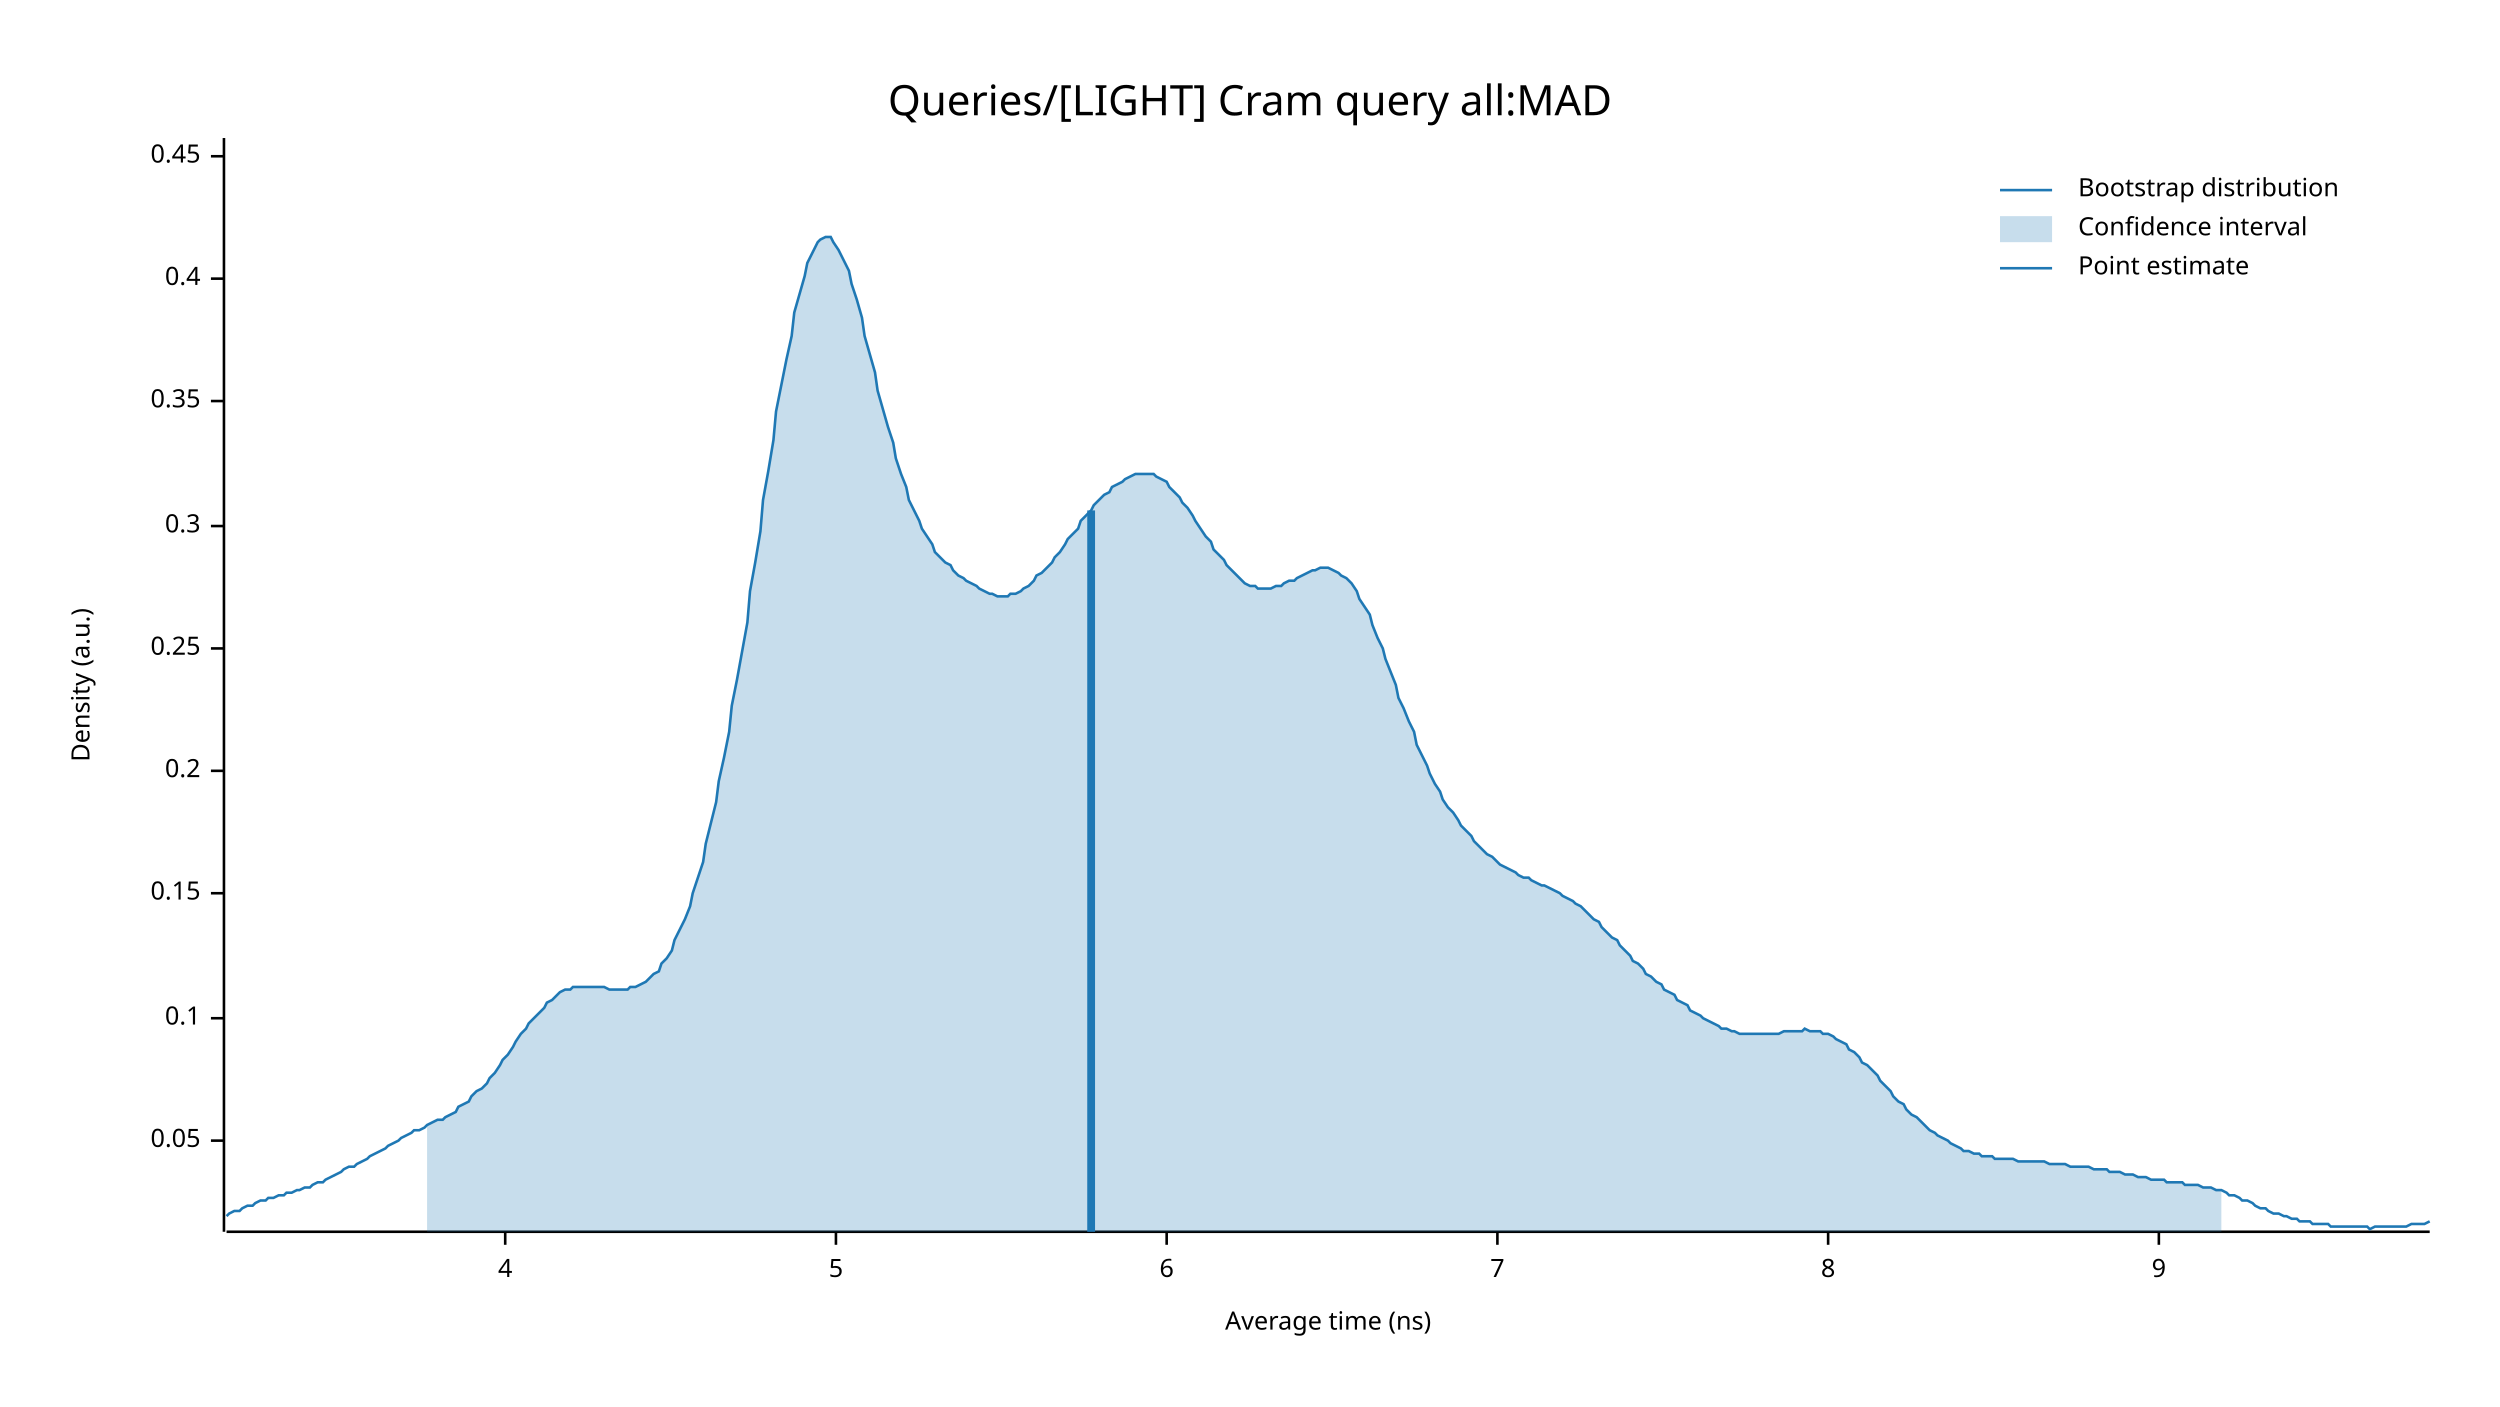
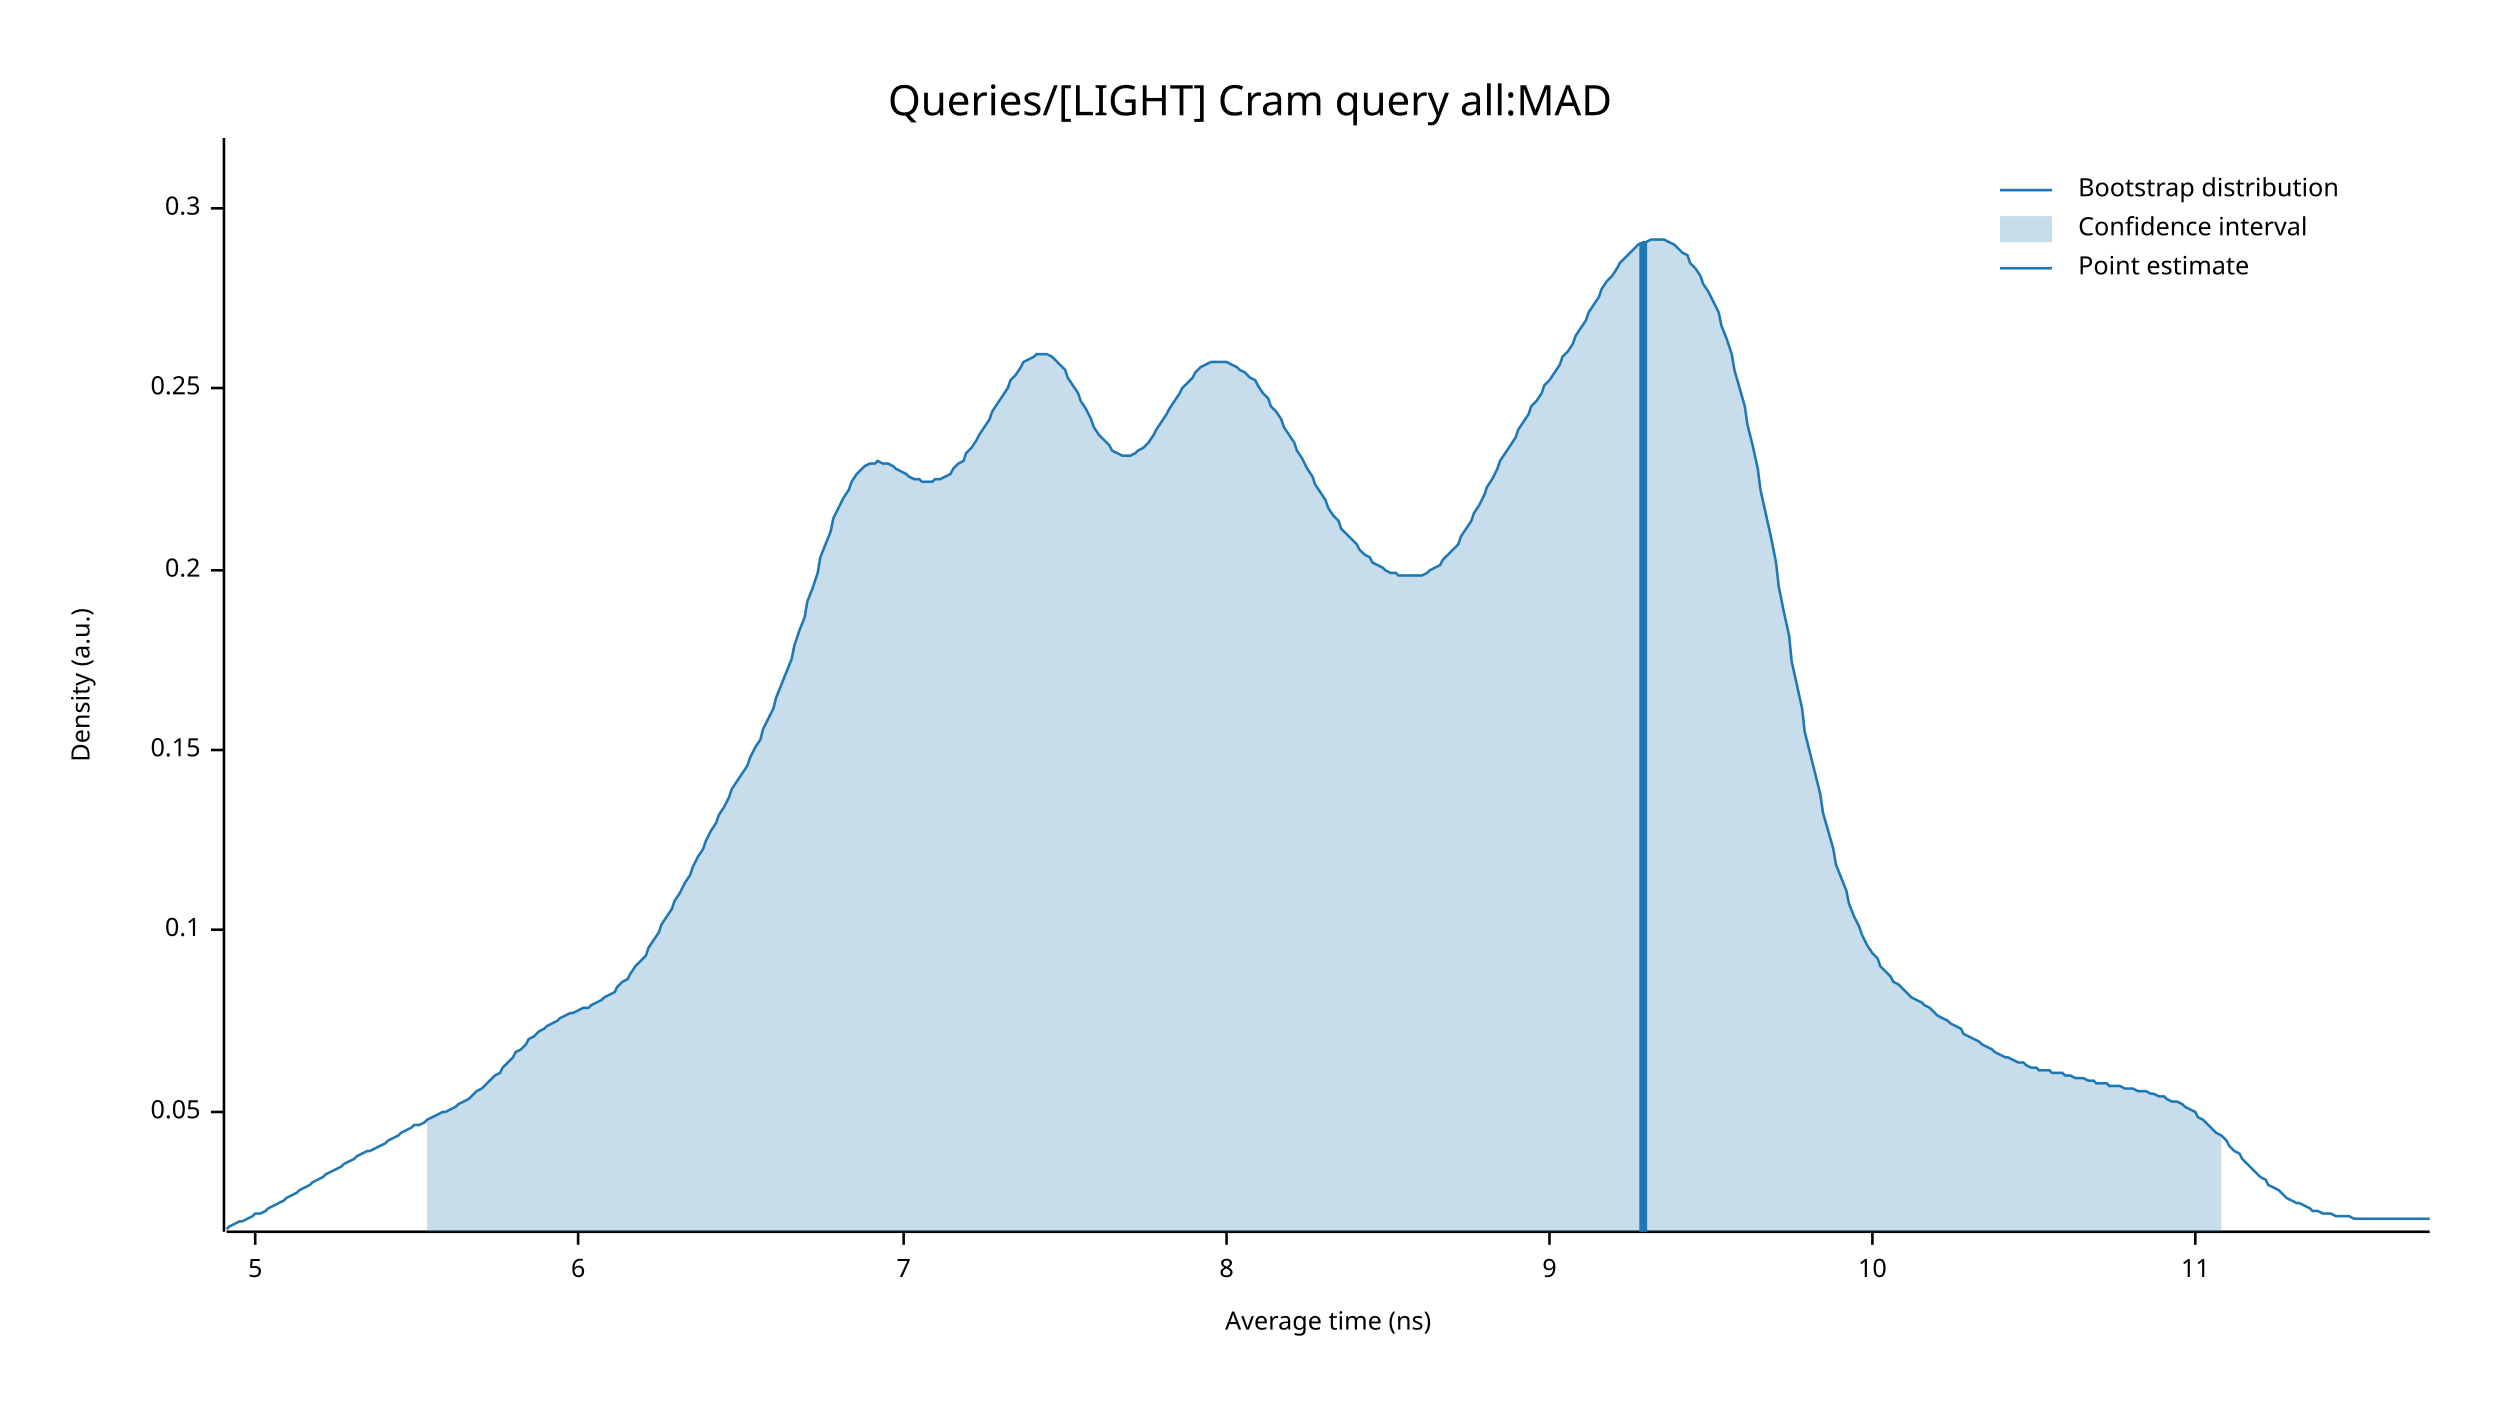
<svg xmlns="http://www.w3.org/2000/svg" width="960" height="540" viewBox="0 0 960 540">
  <text x="480" y="32" dy="0.76em" text-anchor="middle" font-family="sans-serif" font-size="16.129" opacity="1" fill="#000000">
Queries/[LIGHT] Cram query all:MAD
</text>
  <text x="27" y="263" dy="0.76em" text-anchor="middle" font-family="sans-serif" font-size="9.677" opacity="1" fill="#000000" transform="rotate(270, 27, 263)">
Density (a.u.)
</text>
  <text x="510" y="513" dy="-0.5ex" text-anchor="middle" font-family="sans-serif" font-size="9.677" opacity="1" fill="#000000">
Average time (ns)
</text>
  <polyline fill="none" opacity="1" stroke="#000000" stroke-width="1" points="86,53 86,473 " />
-   <text x="77" y="438" dy="0.5ex" text-anchor="end" font-family="sans-serif" font-size="9.677" opacity="1" fill="#000000">
+   <text x="77" y="427" dy="0.5ex" text-anchor="end" font-family="sans-serif" font-size="9.677" opacity="1" fill="#000000">
0.05
</text>
-   <polyline fill="none" opacity="1" stroke="#000000" stroke-width="1" points="81,438 86,438 " />
-   <text x="77" y="391" dy="0.5ex" text-anchor="end" font-family="sans-serif" font-size="9.677" opacity="1" fill="#000000">
+   <polyline fill="none" opacity="1" stroke="#000000" stroke-width="1" points="81,427 86,427 " />
+   <text x="77" y="357" dy="0.5ex" text-anchor="end" font-family="sans-serif" font-size="9.677" opacity="1" fill="#000000">
0.1
</text>
-   <polyline fill="none" opacity="1" stroke="#000000" stroke-width="1" points="81,391 86,391 " />
-   <text x="77" y="343" dy="0.5ex" text-anchor="end" font-family="sans-serif" font-size="9.677" opacity="1" fill="#000000">
+   <polyline fill="none" opacity="1" stroke="#000000" stroke-width="1" points="81,357 86,357 " />
+   <text x="77" y="288" dy="0.5ex" text-anchor="end" font-family="sans-serif" font-size="9.677" opacity="1" fill="#000000">
0.15
</text>
-   <polyline fill="none" opacity="1" stroke="#000000" stroke-width="1" points="81,343 86,343 " />
-   <text x="77" y="296" dy="0.5ex" text-anchor="end" font-family="sans-serif" font-size="9.677" opacity="1" fill="#000000">
+   <polyline fill="none" opacity="1" stroke="#000000" stroke-width="1" points="81,288 86,288 " />
+   <text x="77" y="219" dy="0.5ex" text-anchor="end" font-family="sans-serif" font-size="9.677" opacity="1" fill="#000000">
0.2
</text>
-   <polyline fill="none" opacity="1" stroke="#000000" stroke-width="1" points="81,296 86,296 " />
-   <text x="77" y="249" dy="0.5ex" text-anchor="end" font-family="sans-serif" font-size="9.677" opacity="1" fill="#000000">
+   <polyline fill="none" opacity="1" stroke="#000000" stroke-width="1" points="81,219 86,219 " />
+   <text x="77" y="149" dy="0.5ex" text-anchor="end" font-family="sans-serif" font-size="9.677" opacity="1" fill="#000000">
0.25
</text>
-   <polyline fill="none" opacity="1" stroke="#000000" stroke-width="1" points="81,249 86,249 " />
-   <text x="77" y="202" dy="0.5ex" text-anchor="end" font-family="sans-serif" font-size="9.677" opacity="1" fill="#000000">
+   <polyline fill="none" opacity="1" stroke="#000000" stroke-width="1" points="81,149 86,149 " />
+   <text x="77" y="80" dy="0.5ex" text-anchor="end" font-family="sans-serif" font-size="9.677" opacity="1" fill="#000000">
0.3
</text>
-   <polyline fill="none" opacity="1" stroke="#000000" stroke-width="1" points="81,202 86,202 " />
-   <text x="77" y="154" dy="0.5ex" text-anchor="end" font-family="sans-serif" font-size="9.677" opacity="1" fill="#000000">
- 0.35
- </text>
-   <polyline fill="none" opacity="1" stroke="#000000" stroke-width="1" points="81,154 86,154 " />
-   <text x="77" y="107" dy="0.5ex" text-anchor="end" font-family="sans-serif" font-size="9.677" opacity="1" fill="#000000">
- 0.4
- </text>
-   <polyline fill="none" opacity="1" stroke="#000000" stroke-width="1" points="81,107 86,107 " />
-   <text x="77" y="60" dy="0.5ex" text-anchor="end" font-family="sans-serif" font-size="9.677" opacity="1" fill="#000000">
- 0.45
- </text>
-   <polyline fill="none" opacity="1" stroke="#000000" stroke-width="1" points="81,60 86,60 " />
+   <polyline fill="none" opacity="1" stroke="#000000" stroke-width="1" points="81,80 86,80 " />
  <polyline fill="none" opacity="1" stroke="#000000" stroke-width="1" points="87,473 933,473 " />
-   <text x="194" y="483" dy="0.76em" text-anchor="middle" font-family="sans-serif" font-size="9.677" opacity="1" fill="#000000">
- 4
- </text>
-   <polyline fill="none" opacity="1" stroke="#000000" stroke-width="1" points="194,473 194,478 " />
-   <text x="321" y="483" dy="0.76em" text-anchor="middle" font-family="sans-serif" font-size="9.677" opacity="1" fill="#000000">
+   <text x="98" y="483" dy="0.76em" text-anchor="middle" font-family="sans-serif" font-size="9.677" opacity="1" fill="#000000">
5
</text>
-   <polyline fill="none" opacity="1" stroke="#000000" stroke-width="1" points="321,473 321,478 " />
-   <text x="448" y="483" dy="0.76em" text-anchor="middle" font-family="sans-serif" font-size="9.677" opacity="1" fill="#000000">
+   <polyline fill="none" opacity="1" stroke="#000000" stroke-width="1" points="98,473 98,478 " />
+   <text x="222" y="483" dy="0.76em" text-anchor="middle" font-family="sans-serif" font-size="9.677" opacity="1" fill="#000000">
6
</text>
-   <polyline fill="none" opacity="1" stroke="#000000" stroke-width="1" points="448,473 448,478 " />
-   <text x="575" y="483" dy="0.76em" text-anchor="middle" font-family="sans-serif" font-size="9.677" opacity="1" fill="#000000">
+   <polyline fill="none" opacity="1" stroke="#000000" stroke-width="1" points="222,473 222,478 " />
+   <text x="347" y="483" dy="0.76em" text-anchor="middle" font-family="sans-serif" font-size="9.677" opacity="1" fill="#000000">
7
</text>
-   <polyline fill="none" opacity="1" stroke="#000000" stroke-width="1" points="575,473 575,478 " />
-   <text x="702" y="483" dy="0.76em" text-anchor="middle" font-family="sans-serif" font-size="9.677" opacity="1" fill="#000000">
+   <polyline fill="none" opacity="1" stroke="#000000" stroke-width="1" points="347,473 347,478 " />
+   <text x="471" y="483" dy="0.76em" text-anchor="middle" font-family="sans-serif" font-size="9.677" opacity="1" fill="#000000">
8
</text>
-   <polyline fill="none" opacity="1" stroke="#000000" stroke-width="1" points="702,473 702,478 " />
-   <text x="829" y="483" dy="0.76em" text-anchor="middle" font-family="sans-serif" font-size="9.677" opacity="1" fill="#000000">
+   <polyline fill="none" opacity="1" stroke="#000000" stroke-width="1" points="471,473 471,478 " />
+   <text x="595" y="483" dy="0.76em" text-anchor="middle" font-family="sans-serif" font-size="9.677" opacity="1" fill="#000000">
9
</text>
-   <polyline fill="none" opacity="1" stroke="#000000" stroke-width="1" points="829,473 829,478 " />
-   <polyline fill="none" opacity="1" stroke="#1F78B4" stroke-width="1" points="87,467 88,466 90,465 92,465 93,464 95,463 97,463 98,462 100,461 102,461 103,460 105,460 107,459 109,459 110,458 112,458 114,457 115,457 117,456 119,456 120,455 122,454 124,454 125,453 127,452 129,451 131,450 132,449 134,448 136,448 137,447 139,446 141,445 142,444 144,443 146,442 148,441 149,440 151,439 153,438 154,437 156,436 158,435 159,434 161,434 163,433 164,432 166,431 168,430 170,430 171,429 173,428 175,427 176,425 178,424 180,423 181,421 183,419 185,418 187,416 188,414 190,412 192,409 193,407 195,405 197,402 198,400 200,397 202,395 203,393 205,391 207,389 209,387 210,385 212,384 214,382 215,381 217,380 219,380 220,379 222,379 224,379 226,379 227,379 229,379 231,379 232,379 234,380 236,380 237,380 239,380 241,380 242,379 244,379 246,378 248,377 249,376 251,374 253,373 254,370 256,368 258,365 259,361 261,357 263,353 265,348 266,343 268,337 270,331 271,324 273,316 275,308 276,300 278,291 280,281 281,271 283,261 285,250 287,239 288,227 290,216 292,204 293,192 295,181 297,169 298,158 300,148 302,138 304,129 305,120 307,113 309,106 310,101 312,97 314,93 315,92 317,91 319,91 320,93 322,96 324,100 326,104 327,109 329,115 331,122 332,129 334,136 336,143 337,150 339,157 341,164 343,170 344,176 346,182 348,187 349,192 351,196 353,200 354,203 356,206 358,209 359,212 361,214 363,216 365,217 366,219 368,221 370,222 371,223 373,224 375,225 376,226 378,227 380,228 381,228 383,229 385,229 387,229 388,228 390,228 392,227 393,226 395,225 397,223 398,221 400,220 402,218 404,216 405,214 407,212 409,209 410,207 412,205 414,203 415,200 417,198 419,196 420,194 422,192 424,190 426,189 427,187 429,186 431,185 432,184 434,183 436,182 437,182 439,182 441,182 443,182 444,183 446,184 448,185 449,187 451,189 453,191 454,193 456,195 458,198 459,200 461,203 463,206 465,208 466,211 468,213 470,215 471,217 473,219 475,221 476,222 478,224 480,225 482,225 483,226 485,226 487,226 488,226 490,225 492,225 493,224 495,223 497,223 498,222 500,221 502,220 504,219 505,219 507,218 509,218 510,218 512,219 514,220 515,221 517,222 519,224 521,227 522,230 524,233 526,236 527,240 529,245 531,249 532,253 534,258 536,263 537,268 539,272 541,277 543,281 544,286 546,290 548,294 549,297 551,301 553,304 554,307 556,310 558,312 560,315 561,317 563,319 565,321 566,323 568,325 570,327 571,328 573,329 575,331 576,332 578,333 580,334 582,335 583,336 585,337 587,337 588,338 590,339 592,340 593,340 595,341 597,342 599,343 600,344 602,345 604,346 605,347 607,348 609,350 610,351 612,353 614,354 615,356 617,358 619,360 621,361 622,363 624,365 626,367 627,369 629,370 631,372 632,374 634,375 636,377 638,378 639,380 641,381 643,382 644,384 646,385 648,386 649,388 651,389 653,390 654,391 656,392 658,393 660,394 661,395 663,395 665,396 666,396 668,397 670,397 671,397 673,397 675,397 676,397 678,397 680,397 682,397 683,397 685,396 687,396 688,396 690,396 692,396 693,395 695,396 697,396 699,396 700,397 702,397 704,398 705,399 707,400 709,401 710,403 712,404 714,406 715,408 717,409 719,411 721,413 722,415 724,417 726,419 727,421 729,423 731,424 732,426 734,428 736,429 738,431 739,432 741,434 743,435 744,436 746,437 748,438 749,439 751,440 753,441 754,442 756,442 758,443 760,443 761,444 763,444 765,444 766,445 768,445 770,445 771,445 773,445 775,446 777,446 778,446 780,446 782,446 783,446 785,446 787,447 788,447 790,447 792,447 793,447 795,448 797,448 799,448 800,448 802,448 804,449 805,449 807,449 809,449 810,450 812,450 814,450 816,451 817,451 819,451 821,452 822,452 824,452 826,453 827,453 829,453 831,453 832,454 834,454 836,454 838,454 839,455 841,455 843,455 844,455 846,456 848,456 849,456 851,457 853,457 855,458 856,459 858,459 860,460 861,461 863,461 865,462 866,463 868,464 870,464 871,465 873,466 875,466 877,467 878,467 880,468 882,468 883,469 885,469 887,469 888,470 890,470 892,470 894,470 895,471 897,471 899,471 900,471 902,471 904,471 905,471 907,471 909,471 910,472 912,471 914,471 916,471 917,471 919,471 921,471 922,471 924,471 926,470 927,470 929,470 931,470 933,469 " />
-   <polygon opacity="0.25" fill="#1F78B4" points="164,432 166,431 168,430 170,430 171,429 173,428 175,427 176,425 178,424 180,423 181,421 183,419 185,418 187,416 188,414 190,412 192,409 193,407 195,405 197,402 198,400 200,397 202,395 203,393 205,391 207,389 209,387 210,385 212,384 214,382 215,381 217,380 219,380 220,379 222,379 224,379 226,379 227,379 229,379 231,379 232,379 234,380 236,380 237,380 239,380 241,380 242,379 244,379 246,378 248,377 249,376 251,374 253,373 254,370 256,368 258,365 259,361 261,357 263,353 265,348 266,343 268,337 270,331 271,324 273,316 275,308 276,300 278,291 280,281 281,271 283,261 285,250 287,239 288,227 290,216 292,204 293,192 295,181 297,169 298,158 300,148 302,138 304,129 305,120 307,113 309,106 310,101 312,97 314,93 315,92 317,91 319,91 320,93 322,96 324,100 326,104 327,109 329,115 331,122 332,129 334,136 336,143 337,150 339,157 341,164 343,170 344,176 346,182 348,187 349,192 351,196 353,200 354,203 356,206 358,209 359,212 361,214 363,216 365,217 366,219 368,221 370,222 371,223 373,224 375,225 376,226 378,227 380,228 381,228 383,229 385,229 387,229 388,228 390,228 392,227 393,226 395,225 397,223 398,221 400,220 402,218 404,216 405,214 407,212 409,209 410,207 412,205 414,203 415,200 417,198 419,196 420,194 422,192 424,190 426,189 427,187 429,186 431,185 432,184 434,183 436,182 437,182 439,182 441,182 443,182 444,183 446,184 448,185 449,187 451,189 453,191 454,193 456,195 458,198 459,200 461,203 463,206 465,208 466,211 468,213 470,215 471,217 473,219 475,221 476,222 478,224 480,225 482,225 483,226 485,226 487,226 488,226 490,225 492,225 493,224 495,223 497,223 498,222 500,221 502,220 504,219 505,219 507,218 509,218 510,218 512,219 514,220 515,221 517,222 519,224 521,227 522,230 524,233 526,236 527,240 529,245 531,249 532,253 534,258 536,263 537,268 539,272 541,277 543,281 544,286 546,290 548,294 549,297 551,301 553,304 554,307 556,310 558,312 560,315 561,317 563,319 565,321 566,323 568,325 570,327 571,328 573,329 575,331 576,332 578,333 580,334 582,335 583,336 585,337 587,337 588,338 590,339 592,340 593,340 595,341 597,342 599,343 600,344 602,345 604,346 605,347 607,348 609,350 610,351 612,353 614,354 615,356 617,358 619,360 621,361 622,363 624,365 626,367 627,369 629,370 631,372 632,374 634,375 636,377 638,378 639,380 641,381 643,382 644,384 646,385 648,386 649,388 651,389 653,390 654,391 656,392 658,393 660,394 661,395 663,395 665,396 666,396 668,397 670,397 671,397 673,397 675,397 676,397 678,397 680,397 682,397 683,397 685,396 687,396 688,396 690,396 692,396 693,395 695,396 697,396 699,396 700,397 702,397 704,398 705,399 707,400 709,401 710,403 712,404 714,406 715,408 717,409 719,411 721,413 722,415 724,417 726,419 727,421 729,423 731,424 732,426 734,428 736,429 738,431 739,432 741,434 743,435 744,436 746,437 748,438 749,439 751,440 753,441 754,442 756,442 758,443 760,443 761,444 763,444 765,444 766,445 768,445 770,445 771,445 773,445 775,446 777,446 778,446 780,446 782,446 783,446 785,446 787,447 788,447 790,447 792,447 793,447 795,448 797,448 799,448 800,448 802,448 804,449 805,449 807,449 809,449 810,450 812,450 814,450 816,451 817,451 819,451 821,452 822,452 824,452 826,453 827,453 829,453 831,453 832,454 834,454 836,454 838,454 839,455 841,455 843,455 844,455 846,456 848,456 849,456 851,457 853,457 853,473 164,473 " />
-   <polyline fill="none" opacity="1" stroke="#1F78B4" stroke-width="3" points="419,473 419,196 " />
+   <polyline fill="none" opacity="1" stroke="#000000" stroke-width="1" points="595,473 595,478 " />
+   <text x="719" y="483" dy="0.76em" text-anchor="middle" font-family="sans-serif" font-size="9.677" opacity="1" fill="#000000">
+ 10
+ </text>
+   <polyline fill="none" opacity="1" stroke="#000000" stroke-width="1" points="719,473 719,478 " />
+   <text x="843" y="483" dy="0.76em" text-anchor="middle" font-family="sans-serif" font-size="9.677" opacity="1" fill="#000000">
+ 11
+ </text>
+   <polyline fill="none" opacity="1" stroke="#000000" stroke-width="1" points="843,473 843,478 " />
+   <polyline fill="none" opacity="1" stroke="#1F78B4" stroke-width="1" points="87,472 88,471 90,470 92,469 93,469 95,468 97,467 98,466 100,466 102,465 103,464 105,463 107,462 109,461 110,460 112,459 114,458 115,457 117,456 119,455 120,454 122,453 124,452 125,451 127,450 129,449 131,448 132,447 134,446 136,445 137,444 139,443 141,442 142,442 144,441 146,440 148,439 149,438 151,437 153,436 154,435 156,434 158,433 159,432 161,432 163,431 164,430 166,429 168,428 170,427 171,427 173,426 175,425 176,424 178,423 180,422 181,421 183,419 185,418 187,416 188,415 190,413 192,412 193,410 195,408 197,406 198,404 200,403 202,401 203,399 205,398 207,396 209,395 210,394 212,393 214,392 215,391 217,390 219,389 220,389 222,388 224,387 226,387 227,386 229,385 231,384 232,383 234,382 236,381 237,379 239,377 241,376 242,374 244,371 246,369 248,367 249,364 251,361 253,358 254,355 256,352 258,349 259,346 261,343 263,339 265,336 266,333 268,329 270,326 271,323 273,319 275,316 276,313 278,310 280,306 281,303 283,300 285,297 287,294 288,291 290,287 292,284 293,280 295,276 297,272 298,268 300,263 302,258 304,253 305,248 307,242 309,237 310,231 312,226 314,220 315,214 317,209 319,204 320,199 322,195 324,191 326,188 327,185 329,182 331,180 332,179 334,178 336,178 337,177 339,178 341,178 343,179 344,180 346,181 348,182 349,183 351,184 353,184 354,185 356,185 358,185 359,184 361,184 363,183 365,182 366,180 368,178 370,177 371,174 373,172 375,169 376,167 378,164 380,161 381,158 383,155 385,152 387,149 388,146 390,144 392,141 393,139 395,138 397,137 398,136 400,136 402,136 404,137 405,138 407,140 409,142 410,145 412,148 414,151 415,154 417,157 419,161 420,164 422,167 424,169 426,171 427,173 429,174 431,175 432,175 434,175 436,174 437,173 439,172 441,170 443,167 444,165 446,162 448,159 449,157 451,154 453,151 454,149 456,147 458,145 459,143 461,141 463,140 465,139 466,139 468,139 470,139 471,139 473,140 475,141 476,142 478,143 480,145 482,146 483,148 485,151 487,153 488,156 490,158 492,161 493,164 495,167 497,170 498,173 500,176 502,180 504,183 505,186 507,189 509,192 510,195 512,198 514,200 515,203 517,205 519,207 521,209 522,211 524,213 526,214 527,216 529,217 531,218 532,219 534,220 536,220 537,221 539,221 541,221 543,221 544,221 546,221 548,220 549,219 551,218 553,217 554,215 556,213 558,211 560,209 561,206 563,203 565,200 566,197 568,194 570,190 571,187 573,184 575,180 576,177 578,174 580,171 582,168 583,165 585,162 587,159 588,156 590,154 592,151 593,148 595,146 597,143 599,140 600,137 602,135 604,132 605,129 607,126 609,123 610,120 612,117 614,114 615,111 617,108 619,106 621,103 622,101 624,99 626,97 627,96 629,94 631,93 632,93 634,92 636,92 638,92 639,92 641,93 643,94 644,95 646,97 648,98 649,101 651,103 653,106 654,109 656,112 658,116 660,120 661,125 663,130 665,136 666,142 668,149 670,156 671,163 673,171 675,180 676,188 678,197 680,206 682,216 683,225 685,235 687,244 688,254 690,263 692,272 693,281 695,289 697,297 699,305 700,312 702,319 704,326 705,332 707,337 709,342 710,347 712,352 714,356 715,359 717,363 719,366 721,368 722,371 724,373 726,375 727,377 729,378 731,380 732,381 734,383 736,384 738,385 739,386 741,387 743,389 744,390 746,391 748,392 749,393 751,394 753,395 754,397 756,398 758,399 760,400 761,401 763,402 765,403 766,404 768,405 770,406 771,406 773,407 775,408 777,408 778,409 780,410 782,410 783,411 785,411 787,411 788,412 790,412 792,412 793,413 795,413 797,414 799,414 800,414 802,415 804,415 805,416 807,416 809,416 810,417 812,417 814,417 816,418 817,418 819,418 821,419 822,419 824,419 826,420 827,420 829,421 831,421 832,422 834,423 836,423 838,424 839,425 841,426 843,427 844,429 846,430 848,432 849,433 851,435 853,436 855,438 856,440 858,442 860,443 861,445 863,447 865,449 866,450 868,452 870,453 871,455 873,456 875,457 877,459 878,460 880,461 882,462 883,462 885,463 887,464 888,465 890,465 892,466 894,466 895,466 897,467 899,467 900,467 902,467 904,468 905,468 907,468 909,468 910,468 912,468 914,468 916,468 917,468 919,468 921,468 922,468 924,468 926,468 927,468 929,468 931,468 933,468 " />
+   <polygon opacity="0.25" fill="#1F78B4" points="164,430 166,429 168,428 170,427 171,427 173,426 175,425 176,424 178,423 180,422 181,421 183,419 185,418 187,416 188,415 190,413 192,412 193,410 195,408 197,406 198,404 200,403 202,401 203,399 205,398 207,396 209,395 210,394 212,393 214,392 215,391 217,390 219,389 220,389 222,388 224,387 226,387 227,386 229,385 231,384 232,383 234,382 236,381 237,379 239,377 241,376 242,374 244,371 246,369 248,367 249,364 251,361 253,358 254,355 256,352 258,349 259,346 261,343 263,339 265,336 266,333 268,329 270,326 271,323 273,319 275,316 276,313 278,310 280,306 281,303 283,300 285,297 287,294 288,291 290,287 292,284 293,280 295,276 297,272 298,268 300,263 302,258 304,253 305,248 307,242 309,237 310,231 312,226 314,220 315,214 317,209 319,204 320,199 322,195 324,191 326,188 327,185 329,182 331,180 332,179 334,178 336,178 337,177 339,178 341,178 343,179 344,180 346,181 348,182 349,183 351,184 353,184 354,185 356,185 358,185 359,184 361,184 363,183 365,182 366,180 368,178 370,177 371,174 373,172 375,169 376,167 378,164 380,161 381,158 383,155 385,152 387,149 388,146 390,144 392,141 393,139 395,138 397,137 398,136 400,136 402,136 404,137 405,138 407,140 409,142 410,145 412,148 414,151 415,154 417,157 419,161 420,164 422,167 424,169 426,171 427,173 429,174 431,175 432,175 434,175 436,174 437,173 439,172 441,170 443,167 444,165 446,162 448,159 449,157 451,154 453,151 454,149 456,147 458,145 459,143 461,141 463,140 465,139 466,139 468,139 470,139 471,139 473,140 475,141 476,142 478,143 480,145 482,146 483,148 485,151 487,153 488,156 490,158 492,161 493,164 495,167 497,170 498,173 500,176 502,180 504,183 505,186 507,189 509,192 510,195 512,198 514,200 515,203 517,205 519,207 521,209 522,211 524,213 526,214 527,216 529,217 531,218 532,219 534,220 536,220 537,221 539,221 541,221 543,221 544,221 546,221 548,220 549,219 551,218 553,217 554,215 556,213 558,211 560,209 561,206 563,203 565,200 566,197 568,194 570,190 571,187 573,184 575,180 576,177 578,174 580,171 582,168 583,165 585,162 587,159 588,156 590,154 592,151 593,148 595,146 597,143 599,140 600,137 602,135 604,132 605,129 607,126 609,123 610,120 612,117 614,114 615,111 617,108 619,106 621,103 622,101 624,99 626,97 627,96 629,94 631,93 632,93 634,92 636,92 638,92 639,92 641,93 643,94 644,95 646,97 648,98 649,101 651,103 653,106 654,109 656,112 658,116 660,120 661,125 663,130 665,136 666,142 668,149 670,156 671,163 673,171 675,180 676,188 678,197 680,206 682,216 683,225 685,235 687,244 688,254 690,263 692,272 693,281 695,289 697,297 699,305 700,312 702,319 704,326 705,332 707,337 709,342 710,347 712,352 714,356 715,359 717,363 719,366 721,368 722,371 724,373 726,375 727,377 729,378 731,380 732,381 734,383 736,384 738,385 739,386 741,387 743,389 744,390 746,391 748,392 749,393 751,394 753,395 754,397 756,398 758,399 760,400 761,401 763,402 765,403 766,404 768,405 770,406 771,406 773,407 775,408 777,408 778,409 780,410 782,410 783,411 785,411 787,411 788,412 790,412 792,412 793,413 795,413 797,414 799,414 800,414 802,415 804,415 805,416 807,416 809,416 810,417 812,417 814,417 816,418 817,418 819,418 821,419 822,419 824,419 826,420 827,420 829,421 831,421 832,422 834,423 836,423 838,424 839,425 841,426 843,427 844,429 846,430 848,432 849,433 851,435 853,436 853,473 164,473 " />
+   <polyline fill="none" opacity="1" stroke="#1F78B4" stroke-width="3" points="631,473 631,93 " />
  <text x="798" y="68" dy="0.76em" text-anchor="start" font-family="sans-serif" font-size="9.677" opacity="1" fill="#000000">
Bootstrap distribution
</text>
  <text x="798" y="83" dy="0.76em" text-anchor="start" font-family="sans-serif" font-size="9.677" opacity="1" fill="#000000">
Confidence interval
</text>
  <text x="798" y="98" dy="0.76em" text-anchor="start" font-family="sans-serif" font-size="9.677" opacity="1" fill="#000000">
Point estimate
</text>
  <polyline fill="none" opacity="1" stroke="#1F78B4" stroke-width="1" points="768,73 788,73 " />
  <rect x="768" y="83" width="20" height="10" opacity="0.25" fill="#1F78B4" stroke="none" />
  <polyline fill="none" opacity="1" stroke="#1F78B4" stroke-width="1" points="768,103 788,103 " />
</svg>
